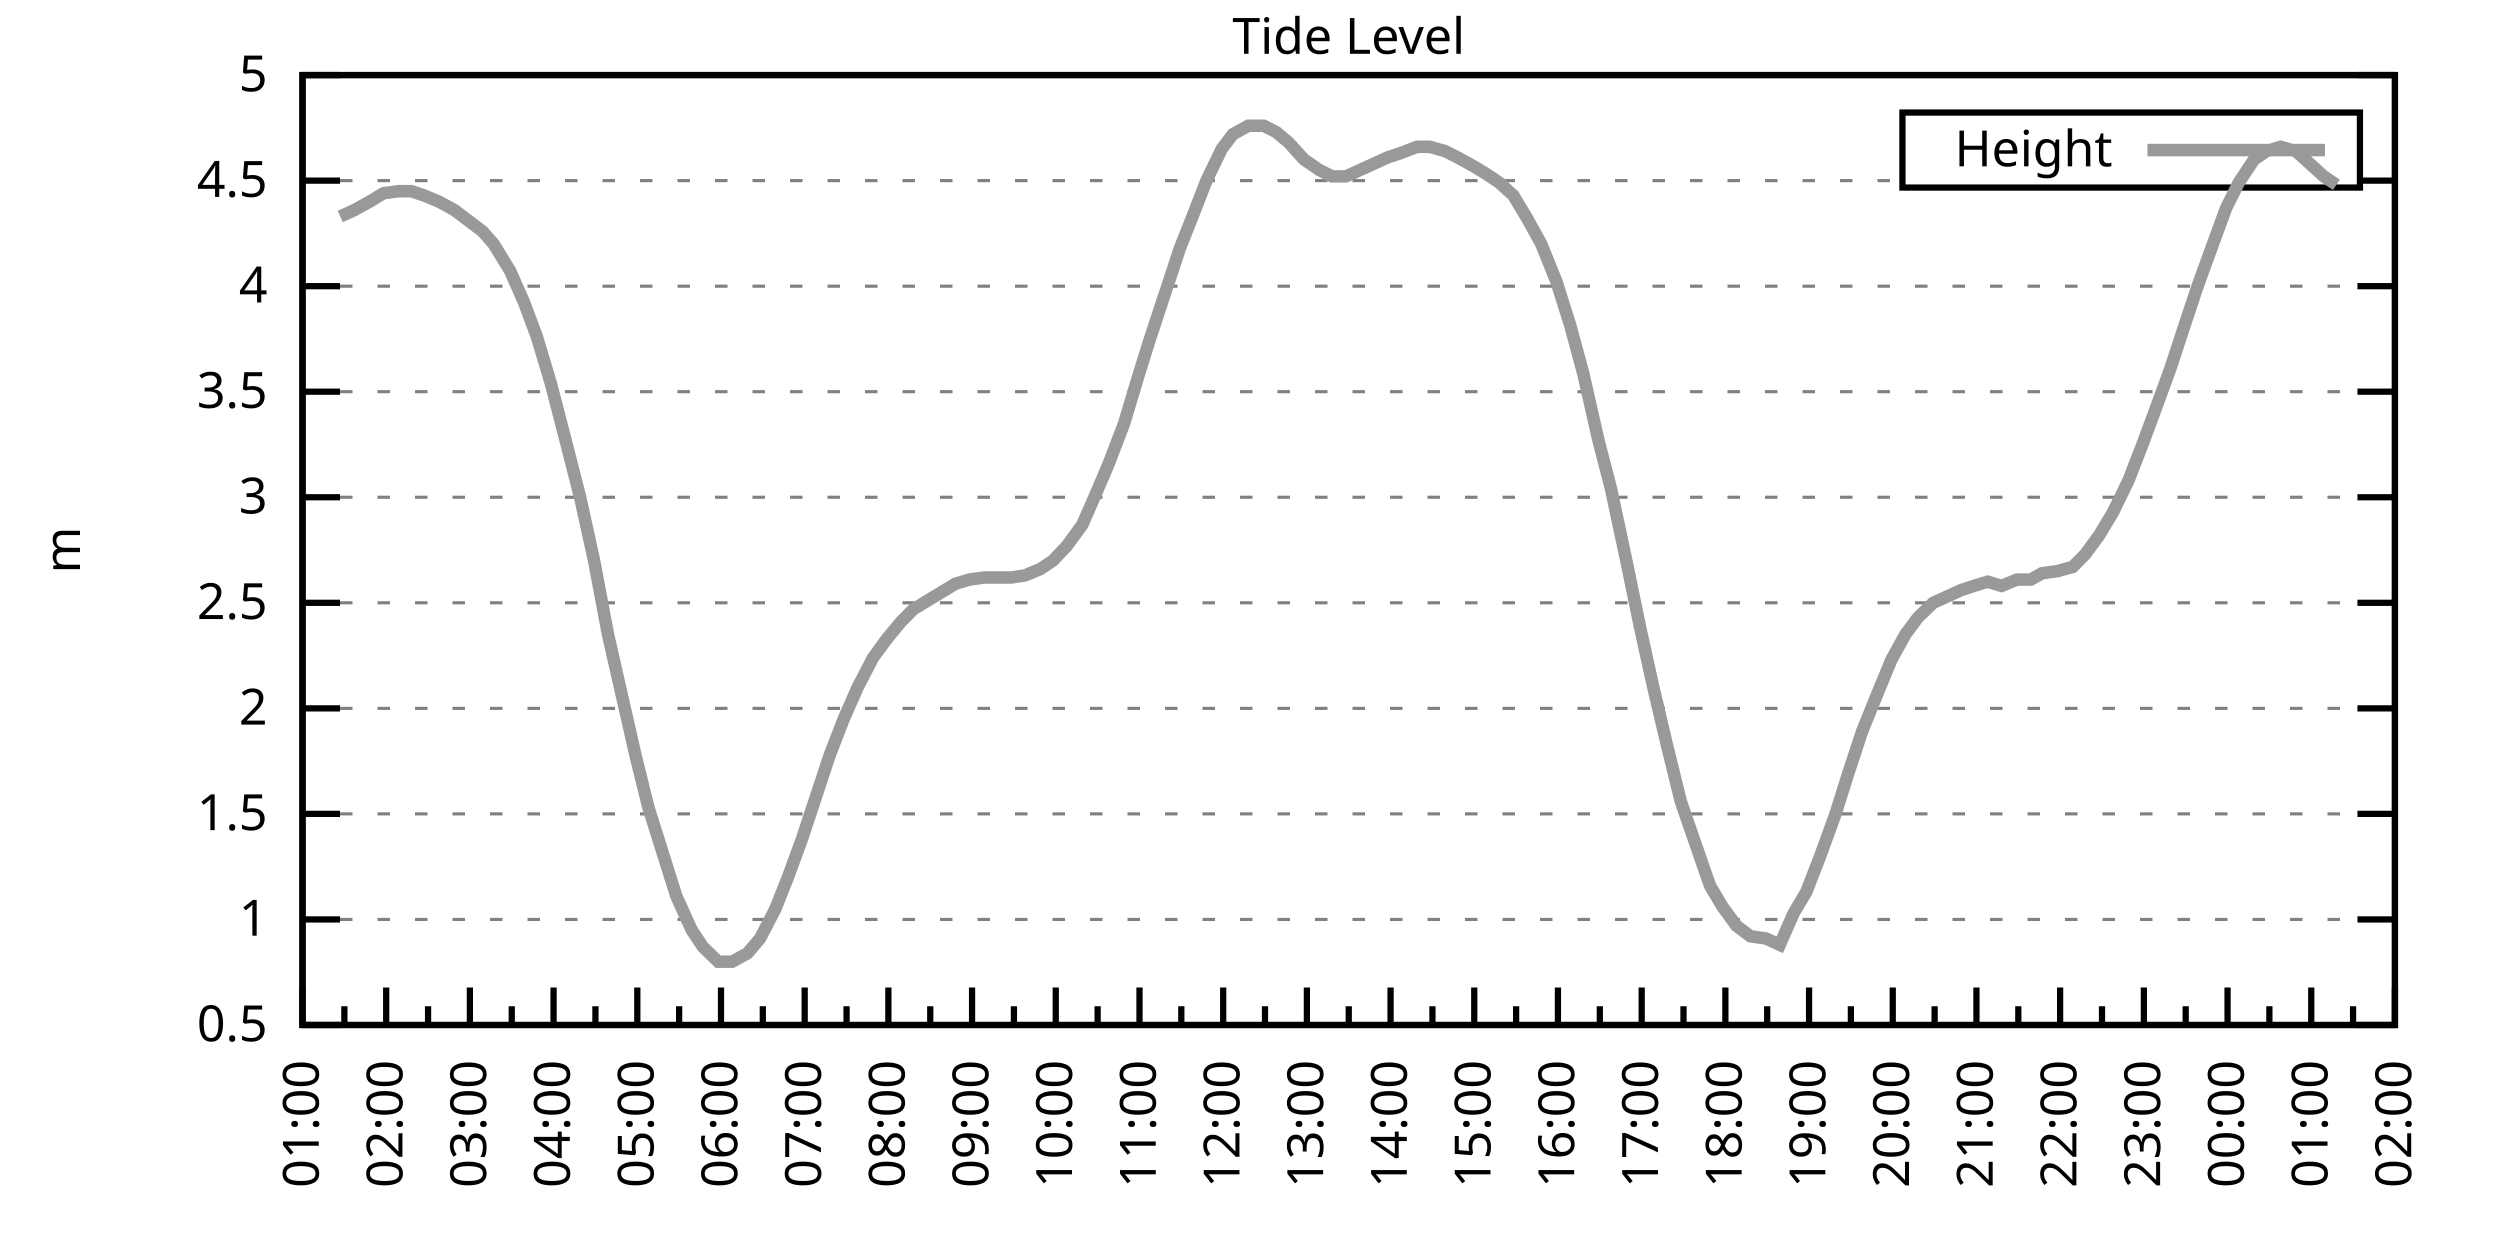
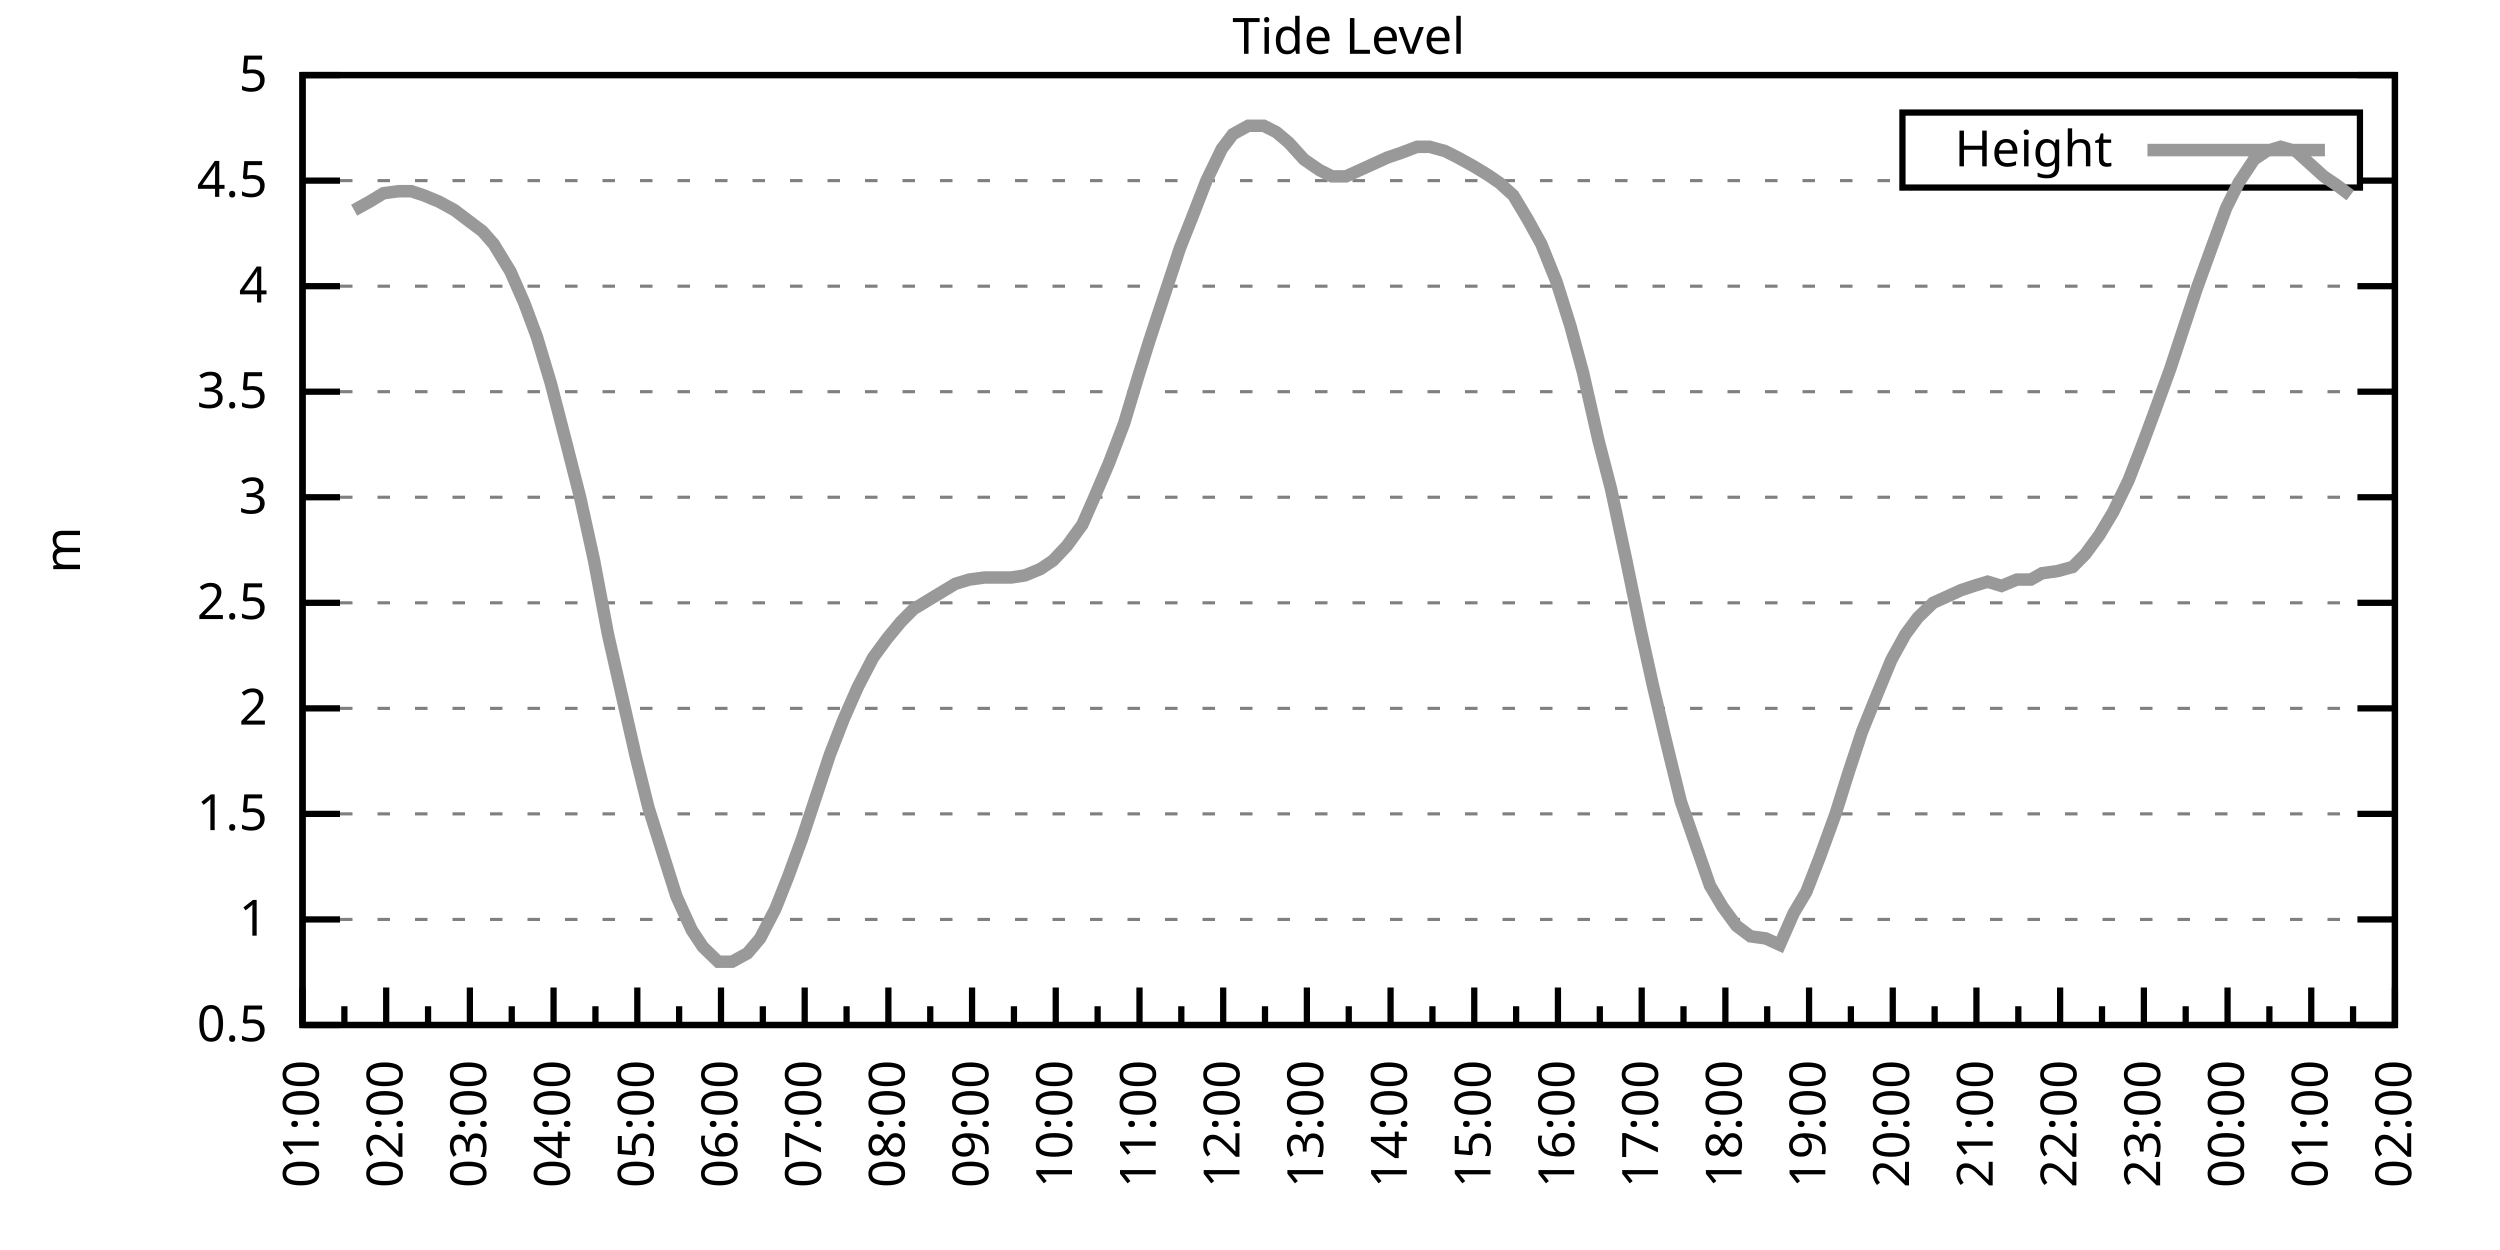
<svg xmlns="http://www.w3.org/2000/svg" xmlns:xlink="http://www.w3.org/1999/xlink" width="400" height="200" viewBox="0 0 400 200">
  <g id="gnuplot_canvas">
    <rect x="0" y="0" width="400" height="200" fill="none" />
    <defs>
      <circle id="gpDot" r="0.5" stroke-width="0.5" stroke="currentColor" />
      <path id="gpPt0" stroke-width="0.333" stroke="currentColor" d="M-1,0 h2 M0,-1 v2" />
      <path id="gpPt1" stroke-width="0.333" stroke="currentColor" d="M-1,-1 L1,1 M1,-1 L-1,1" />
      <path id="gpPt2" stroke-width="0.333" stroke="currentColor" d="M-1,0 L1,0 M0,-1 L0,1 M-1,-1 L1,1 M-1,1 L1,-1" />
      <rect id="gpPt3" stroke-width="0.333" stroke="currentColor" x="-1" y="-1" width="2" height="2" />
      <rect id="gpPt4" stroke-width="0.333" stroke="currentColor" fill="currentColor" x="-1" y="-1" width="2" height="2" />
      <circle id="gpPt5" stroke-width="0.333" stroke="currentColor" cx="0" cy="0" r="1" />
      <use xlink:href="#gpPt5" id="gpPt6" fill="currentColor" stroke="none" />
      <path id="gpPt7" stroke-width="0.333" stroke="currentColor" d="M0,-1.33 L-1.33,0.67 L1.33,0.67 z" />
      <use xlink:href="#gpPt7" id="gpPt8" fill="currentColor" stroke="none" />
      <use xlink:href="#gpPt7" id="gpPt9" stroke="currentColor" transform="rotate(180)" />
      <use xlink:href="#gpPt9" id="gpPt10" fill="currentColor" stroke="none" />
      <use xlink:href="#gpPt3" id="gpPt11" stroke="currentColor" transform="rotate(45)" />
      <use xlink:href="#gpPt11" id="gpPt12" fill="currentColor" stroke="none" />
      <path id="gpPt13" stroke-width="0.333" stroke="currentColor" d="M0,1.330 L1.265,0.411 L0.782,-1.067 L-0.782,-1.076 L-1.265,0.411 z" />
      <use xlink:href="#gpPt13" id="gpPt14" fill="currentColor" stroke="none" />
      <filter id="textbox" filterUnits="objectBoundingBox" x="0" y="0" height="1" width="1">
        <feFlood flood-color="white" flood-opacity="1" result="bgnd" />
        <feComposite in="SourceGraphic" in2="bgnd" operator="atop" />
      </filter>
      <filter id="greybox" filterUnits="objectBoundingBox" x="0" y="0" height="1" width="1">
        <feFlood flood-color="lightgrey" flood-opacity="1" result="grey" />
        <feComposite in="SourceGraphic" in2="grey" operator="atop" />
      </filter>
    </defs>
    <g fill="none" color="white" stroke="currentColor" stroke-width="1.00" stroke-linecap="butt" stroke-linejoin="miter">
</g>
    <g fill="none" color="black" stroke="currentColor" stroke-width="1.00" stroke-linecap="butt" stroke-linejoin="miter">
      <g stroke="none" shape-rendering="crispEdges">
        <polygon fill="rgb(255, 255, 255)" points="48.40,164.00 383.18,164.00 383.18,12.02 48.40,12.02 " />
      </g>
    </g>
    <g fill="none" color="black" stroke="currentColor" stroke-width="1.00" stroke-linecap="butt" stroke-linejoin="miter">
</g>
    <g fill="none" color="black" stroke="black" stroke-width="0.50" stroke-linecap="butt" stroke-linejoin="miter">
</g>
    <g fill="none" color="gray" stroke="currentColor" stroke-width="0.50" stroke-linecap="butt" stroke-linejoin="miter">
      <path stroke="gray" stroke-dasharray="2,4" class="gridline" d="M48.40,164.00 L383.19,164.00  " />
    </g>
    <g fill="none" color="gray" stroke="gray" stroke-width="1.00" stroke-linecap="butt" stroke-linejoin="miter">
</g>
    <g fill="none" color="black" stroke="currentColor" stroke-width="1.00" stroke-linecap="butt" stroke-linejoin="miter">
      <path stroke="black" d="M48.40,164.00 L54.40,164.00 M383.19,164.00 L377.19,164.00  " />
      <g transform="translate(42.80,166.60)" stroke="none" fill="black" font-family="Sans" font-size="8.00" text-anchor="end">
        <text>
          <tspan font-family="Sans"> 0.5</tspan>
        </text>
      </g>
    </g>
    <g fill="none" color="black" stroke="currentColor" stroke-width="1.00" stroke-linecap="butt" stroke-linejoin="miter">
</g>
    <g fill="none" color="black" stroke="black" stroke-width="0.50" stroke-linecap="butt" stroke-linejoin="miter">
</g>
    <g fill="none" color="gray" stroke="currentColor" stroke-width="0.50" stroke-linecap="butt" stroke-linejoin="miter">
      <path stroke="gray" stroke-dasharray="2,4" class="gridline" d="M48.40,147.11 L383.19,147.11  " />
    </g>
    <g fill="none" color="gray" stroke="gray" stroke-width="1.00" stroke-linecap="butt" stroke-linejoin="miter">
</g>
    <g fill="none" color="black" stroke="currentColor" stroke-width="1.00" stroke-linecap="butt" stroke-linejoin="miter">
      <path stroke="black" d="M48.40,147.11 L54.40,147.11 M383.19,147.11 L377.19,147.11  " />
      <g transform="translate(42.80,149.71)" stroke="none" fill="black" font-family="Sans" font-size="8.00" text-anchor="end">
        <text>
          <tspan font-family="Sans"> 1</tspan>
        </text>
      </g>
    </g>
    <g fill="none" color="black" stroke="currentColor" stroke-width="1.00" stroke-linecap="butt" stroke-linejoin="miter">
</g>
    <g fill="none" color="black" stroke="black" stroke-width="0.50" stroke-linecap="butt" stroke-linejoin="miter">
</g>
    <g fill="none" color="gray" stroke="currentColor" stroke-width="0.50" stroke-linecap="butt" stroke-linejoin="miter">
      <path stroke="gray" stroke-dasharray="2,4" class="gridline" d="M48.40,130.22 L383.19,130.22  " />
    </g>
    <g fill="none" color="gray" stroke="gray" stroke-width="1.00" stroke-linecap="butt" stroke-linejoin="miter">
</g>
    <g fill="none" color="black" stroke="currentColor" stroke-width="1.00" stroke-linecap="butt" stroke-linejoin="miter">
      <path stroke="black" d="M48.40,130.22 L54.40,130.22 M383.19,130.22 L377.19,130.22  " />
      <g transform="translate(42.80,132.82)" stroke="none" fill="black" font-family="Sans" font-size="8.00" text-anchor="end">
        <text>
          <tspan font-family="Sans"> 1.5</tspan>
        </text>
      </g>
    </g>
    <g fill="none" color="black" stroke="currentColor" stroke-width="1.00" stroke-linecap="butt" stroke-linejoin="miter">
</g>
    <g fill="none" color="black" stroke="black" stroke-width="0.50" stroke-linecap="butt" stroke-linejoin="miter">
</g>
    <g fill="none" color="gray" stroke="currentColor" stroke-width="0.50" stroke-linecap="butt" stroke-linejoin="miter">
      <path stroke="gray" stroke-dasharray="2,4" class="gridline" d="M48.40,113.34 L383.19,113.34  " />
    </g>
    <g fill="none" color="gray" stroke="gray" stroke-width="1.00" stroke-linecap="butt" stroke-linejoin="miter">
</g>
    <g fill="none" color="black" stroke="currentColor" stroke-width="1.00" stroke-linecap="butt" stroke-linejoin="miter">
      <path stroke="black" d="M48.40,113.34 L54.40,113.34 M383.19,113.34 L377.19,113.34  " />
      <g transform="translate(42.80,115.94)" stroke="none" fill="black" font-family="Sans" font-size="8.00" text-anchor="end">
        <text>
          <tspan font-family="Sans"> 2</tspan>
        </text>
      </g>
    </g>
    <g fill="none" color="black" stroke="currentColor" stroke-width="1.00" stroke-linecap="butt" stroke-linejoin="miter">
</g>
    <g fill="none" color="black" stroke="black" stroke-width="0.50" stroke-linecap="butt" stroke-linejoin="miter">
</g>
    <g fill="none" color="gray" stroke="currentColor" stroke-width="0.50" stroke-linecap="butt" stroke-linejoin="miter">
      <path stroke="gray" stroke-dasharray="2,4" class="gridline" d="M48.40,96.45 L383.19,96.45  " />
    </g>
    <g fill="none" color="gray" stroke="gray" stroke-width="1.00" stroke-linecap="butt" stroke-linejoin="miter">
</g>
    <g fill="none" color="black" stroke="currentColor" stroke-width="1.00" stroke-linecap="butt" stroke-linejoin="miter">
      <path stroke="black" d="M48.40,96.45 L54.40,96.45 M383.19,96.45 L377.19,96.45  " />
      <g transform="translate(42.80,99.05)" stroke="none" fill="black" font-family="Sans" font-size="8.00" text-anchor="end">
        <text>
          <tspan font-family="Sans"> 2.5</tspan>
        </text>
      </g>
    </g>
    <g fill="none" color="black" stroke="currentColor" stroke-width="1.00" stroke-linecap="butt" stroke-linejoin="miter">
</g>
    <g fill="none" color="black" stroke="black" stroke-width="0.50" stroke-linecap="butt" stroke-linejoin="miter">
</g>
    <g fill="none" color="gray" stroke="currentColor" stroke-width="0.50" stroke-linecap="butt" stroke-linejoin="miter">
      <path stroke="gray" stroke-dasharray="2,4" class="gridline" d="M48.40,79.56 L383.19,79.56  " />
    </g>
    <g fill="none" color="gray" stroke="gray" stroke-width="1.00" stroke-linecap="butt" stroke-linejoin="miter">
</g>
    <g fill="none" color="black" stroke="currentColor" stroke-width="1.00" stroke-linecap="butt" stroke-linejoin="miter">
      <path stroke="black" d="M48.40,79.56 L54.40,79.56 M383.19,79.56 L377.19,79.56  " />
      <g transform="translate(42.80,82.16)" stroke="none" fill="black" font-family="Sans" font-size="8.00" text-anchor="end">
        <text>
          <tspan font-family="Sans"> 3</tspan>
        </text>
      </g>
    </g>
    <g fill="none" color="black" stroke="currentColor" stroke-width="1.00" stroke-linecap="butt" stroke-linejoin="miter">
</g>
    <g fill="none" color="black" stroke="black" stroke-width="0.50" stroke-linecap="butt" stroke-linejoin="miter">
</g>
    <g fill="none" color="gray" stroke="currentColor" stroke-width="0.50" stroke-linecap="butt" stroke-linejoin="miter">
      <path stroke="gray" stroke-dasharray="2,4" class="gridline" d="M48.40,62.67 L383.19,62.67  " />
    </g>
    <g fill="none" color="gray" stroke="gray" stroke-width="1.00" stroke-linecap="butt" stroke-linejoin="miter">
</g>
    <g fill="none" color="black" stroke="currentColor" stroke-width="1.00" stroke-linecap="butt" stroke-linejoin="miter">
      <path stroke="black" d="M48.40,62.67 L54.40,62.67 M383.19,62.67 L377.19,62.67  " />
      <g transform="translate(42.80,65.27)" stroke="none" fill="black" font-family="Sans" font-size="8.00" text-anchor="end">
        <text>
          <tspan font-family="Sans"> 3.5</tspan>
        </text>
      </g>
    </g>
    <g fill="none" color="black" stroke="currentColor" stroke-width="1.00" stroke-linecap="butt" stroke-linejoin="miter">
</g>
    <g fill="none" color="black" stroke="black" stroke-width="0.50" stroke-linecap="butt" stroke-linejoin="miter">
</g>
    <g fill="none" color="gray" stroke="currentColor" stroke-width="0.50" stroke-linecap="butt" stroke-linejoin="miter">
      <path stroke="gray" stroke-dasharray="2,4" class="gridline" d="M48.40,45.79 L383.19,45.79  " />
    </g>
    <g fill="none" color="gray" stroke="gray" stroke-width="1.00" stroke-linecap="butt" stroke-linejoin="miter">
</g>
    <g fill="none" color="black" stroke="currentColor" stroke-width="1.00" stroke-linecap="butt" stroke-linejoin="miter">
      <path stroke="black" d="M48.40,45.79 L54.40,45.79 M383.19,45.79 L377.19,45.79  " />
      <g transform="translate(42.80,48.39)" stroke="none" fill="black" font-family="Sans" font-size="8.00" text-anchor="end">
        <text>
          <tspan font-family="Sans"> 4</tspan>
        </text>
      </g>
    </g>
    <g fill="none" color="black" stroke="currentColor" stroke-width="1.00" stroke-linecap="butt" stroke-linejoin="miter">
</g>
    <g fill="none" color="black" stroke="black" stroke-width="0.50" stroke-linecap="butt" stroke-linejoin="miter">
</g>
    <g fill="none" color="gray" stroke="currentColor" stroke-width="0.50" stroke-linecap="butt" stroke-linejoin="miter">
      <path stroke="gray" stroke-dasharray="2,4" class="gridline" d="M48.40,28.90 L304.39,28.90 M377.59,28.90 L383.19,28.90  " />
    </g>
    <g fill="none" color="gray" stroke="gray" stroke-width="1.00" stroke-linecap="butt" stroke-linejoin="miter">
</g>
    <g fill="none" color="black" stroke="currentColor" stroke-width="1.00" stroke-linecap="butt" stroke-linejoin="miter">
      <path stroke="black" d="M48.40,28.90 L54.40,28.90 M383.19,28.90 L377.19,28.90  " />
      <g transform="translate(42.80,31.50)" stroke="none" fill="black" font-family="Sans" font-size="8.00" text-anchor="end">
        <text>
          <tspan font-family="Sans"> 4.5</tspan>
        </text>
      </g>
    </g>
    <g fill="none" color="black" stroke="currentColor" stroke-width="1.00" stroke-linecap="butt" stroke-linejoin="miter">
</g>
    <g fill="none" color="black" stroke="black" stroke-width="0.50" stroke-linecap="butt" stroke-linejoin="miter">
</g>
    <g fill="none" color="gray" stroke="currentColor" stroke-width="0.50" stroke-linecap="butt" stroke-linejoin="miter">
      <path stroke="gray" stroke-dasharray="2,4" class="gridline" d="M48.40,12.01 L383.19,12.01  " />
    </g>
    <g fill="none" color="gray" stroke="gray" stroke-width="1.00" stroke-linecap="butt" stroke-linejoin="miter">
</g>
    <g fill="none" color="black" stroke="currentColor" stroke-width="1.00" stroke-linecap="butt" stroke-linejoin="miter">
      <path stroke="black" d="M48.40,12.01 L54.40,12.01 M383.19,12.01 L377.19,12.01  " />
      <g transform="translate(42.80,14.61)" stroke="none" fill="black" font-family="Sans" font-size="8.00" text-anchor="end">
        <text>
          <tspan font-family="Sans"> 5</tspan>
        </text>
      </g>
    </g>
    <g fill="none" color="black" stroke="currentColor" stroke-width="1.00" stroke-linecap="butt" stroke-linejoin="miter">
      <path stroke="black" d="M48.40,164.00 L48.40,158.00  " />
      <g transform="translate(51.00,169.60) rotate(270)" stroke="none" fill="black" font-family="Sans" font-size="8.00" text-anchor="end">
        <text>
          <tspan font-family="Sans">01:00</tspan>
        </text>
      </g>
    </g>
    <g fill="none" color="black" stroke="currentColor" stroke-width="1.00" stroke-linecap="butt" stroke-linejoin="miter">
      <path stroke="black" d="M55.10,164.00 L55.10,161.00 M61.79,164.00 L61.79,158.00  " />
      <g transform="translate(64.39,169.60) rotate(270)" stroke="none" fill="black" font-family="Sans" font-size="8.00" text-anchor="end">
        <text>
          <tspan font-family="Sans">02:00</tspan>
        </text>
      </g>
    </g>
    <g fill="none" color="black" stroke="currentColor" stroke-width="1.00" stroke-linecap="butt" stroke-linejoin="miter">
      <path stroke="black" d="M68.49,164.00 L68.49,161.00 M75.18,164.00 L75.18,158.00  " />
      <g transform="translate(77.78,169.60) rotate(270)" stroke="none" fill="black" font-family="Sans" font-size="8.00" text-anchor="end">
        <text>
          <tspan font-family="Sans">03:00</tspan>
        </text>
      </g>
    </g>
    <g fill="none" color="black" stroke="currentColor" stroke-width="1.00" stroke-linecap="butt" stroke-linejoin="miter">
      <path stroke="black" d="M81.88,164.00 L81.88,161.00 M88.57,164.00 L88.57,158.00  " />
      <g transform="translate(91.17,169.60) rotate(270)" stroke="none" fill="black" font-family="Sans" font-size="8.00" text-anchor="end">
        <text>
          <tspan font-family="Sans">04:00</tspan>
        </text>
      </g>
    </g>
    <g fill="none" color="black" stroke="currentColor" stroke-width="1.00" stroke-linecap="butt" stroke-linejoin="miter">
      <path stroke="black" d="M95.27,164.00 L95.27,161.00 M101.97,164.00 L101.97,158.00  " />
      <g transform="translate(104.57,169.60) rotate(270)" stroke="none" fill="black" font-family="Sans" font-size="8.00" text-anchor="end">
        <text>
          <tspan font-family="Sans">05:00</tspan>
        </text>
      </g>
    </g>
    <g fill="none" color="black" stroke="currentColor" stroke-width="1.00" stroke-linecap="butt" stroke-linejoin="miter">
      <path stroke="black" d="M108.66,164.00 L108.66,161.00 M115.36,164.00 L115.36,158.00  " />
      <g transform="translate(117.96,169.60) rotate(270)" stroke="none" fill="black" font-family="Sans" font-size="8.00" text-anchor="end">
        <text>
          <tspan font-family="Sans">06:00</tspan>
        </text>
      </g>
    </g>
    <g fill="none" color="black" stroke="currentColor" stroke-width="1.00" stroke-linecap="butt" stroke-linejoin="miter">
      <path stroke="black" d="M122.05,164.00 L122.05,161.00 M128.75,164.00 L128.75,158.00  " />
      <g transform="translate(131.35,169.60) rotate(270)" stroke="none" fill="black" font-family="Sans" font-size="8.00" text-anchor="end">
        <text>
          <tspan font-family="Sans">07:00</tspan>
        </text>
      </g>
    </g>
    <g fill="none" color="black" stroke="currentColor" stroke-width="1.00" stroke-linecap="butt" stroke-linejoin="miter">
      <path stroke="black" d="M135.45,164.00 L135.45,161.00 M142.14,164.00 L142.14,158.00  " />
      <g transform="translate(144.74,169.60) rotate(270)" stroke="none" fill="black" font-family="Sans" font-size="8.00" text-anchor="end">
        <text>
          <tspan font-family="Sans">08:00</tspan>
        </text>
      </g>
    </g>
    <g fill="none" color="black" stroke="currentColor" stroke-width="1.00" stroke-linecap="butt" stroke-linejoin="miter">
      <path stroke="black" d="M148.84,164.00 L148.84,161.00 M155.53,164.00 L155.53,158.00  " />
      <g transform="translate(158.13,169.60) rotate(270)" stroke="none" fill="black" font-family="Sans" font-size="8.00" text-anchor="end">
        <text>
          <tspan font-family="Sans">09:00</tspan>
        </text>
      </g>
    </g>
    <g fill="none" color="black" stroke="currentColor" stroke-width="1.00" stroke-linecap="butt" stroke-linejoin="miter">
      <path stroke="black" d="M162.23,164.00 L162.23,161.00 M168.92,164.00 L168.92,158.00  " />
      <g transform="translate(171.52,169.60) rotate(270)" stroke="none" fill="black" font-family="Sans" font-size="8.00" text-anchor="end">
        <text>
          <tspan font-family="Sans">10:00</tspan>
        </text>
      </g>
    </g>
    <g fill="none" color="black" stroke="currentColor" stroke-width="1.00" stroke-linecap="butt" stroke-linejoin="miter">
      <path stroke="black" d="M175.62,164.00 L175.62,161.00 M182.32,164.00 L182.32,158.00  " />
      <g transform="translate(184.92,169.60) rotate(270)" stroke="none" fill="black" font-family="Sans" font-size="8.00" text-anchor="end">
        <text>
          <tspan font-family="Sans">11:00</tspan>
        </text>
      </g>
    </g>
    <g fill="none" color="black" stroke="currentColor" stroke-width="1.00" stroke-linecap="butt" stroke-linejoin="miter">
      <path stroke="black" d="M189.01,164.00 L189.01,161.00 M195.71,164.00 L195.71,158.00  " />
      <g transform="translate(198.31,169.60) rotate(270)" stroke="none" fill="black" font-family="Sans" font-size="8.00" text-anchor="end">
        <text>
          <tspan font-family="Sans">12:00</tspan>
        </text>
      </g>
    </g>
    <g fill="none" color="black" stroke="currentColor" stroke-width="1.00" stroke-linecap="butt" stroke-linejoin="miter">
      <path stroke="black" d="M202.40,164.00 L202.40,161.00 M209.10,164.00 L209.10,158.00  " />
      <g transform="translate(211.70,169.60) rotate(270)" stroke="none" fill="black" font-family="Sans" font-size="8.00" text-anchor="end">
        <text>
          <tspan font-family="Sans">13:00</tspan>
        </text>
      </g>
    </g>
    <g fill="none" color="black" stroke="currentColor" stroke-width="1.00" stroke-linecap="butt" stroke-linejoin="miter">
      <path stroke="black" d="M215.80,164.00 L215.80,161.00 M222.49,164.00 L222.49,158.00  " />
      <g transform="translate(225.09,169.60) rotate(270)" stroke="none" fill="black" font-family="Sans" font-size="8.00" text-anchor="end">
        <text>
          <tspan font-family="Sans">14:00</tspan>
        </text>
      </g>
    </g>
    <g fill="none" color="black" stroke="currentColor" stroke-width="1.00" stroke-linecap="butt" stroke-linejoin="miter">
      <path stroke="black" d="M229.19,164.00 L229.19,161.00 M235.88,164.00 L235.88,158.00  " />
      <g transform="translate(238.48,169.60) rotate(270)" stroke="none" fill="black" font-family="Sans" font-size="8.00" text-anchor="end">
        <text>
          <tspan font-family="Sans">15:00</tspan>
        </text>
      </g>
    </g>
    <g fill="none" color="black" stroke="currentColor" stroke-width="1.00" stroke-linecap="butt" stroke-linejoin="miter">
      <path stroke="black" d="M242.58,164.00 L242.58,161.00 M249.27,164.00 L249.27,158.00  " />
      <g transform="translate(251.87,169.60) rotate(270)" stroke="none" fill="black" font-family="Sans" font-size="8.00" text-anchor="end">
        <text>
          <tspan font-family="Sans">16:00</tspan>
        </text>
      </g>
    </g>
    <g fill="none" color="black" stroke="currentColor" stroke-width="1.00" stroke-linecap="butt" stroke-linejoin="miter">
      <path stroke="black" d="M255.97,164.00 L255.97,161.00 M262.67,164.00 L262.67,158.00  " />
      <g transform="translate(265.27,169.60) rotate(270)" stroke="none" fill="black" font-family="Sans" font-size="8.00" text-anchor="end">
        <text>
          <tspan font-family="Sans">17:00</tspan>
        </text>
      </g>
    </g>
    <g fill="none" color="black" stroke="currentColor" stroke-width="1.00" stroke-linecap="butt" stroke-linejoin="miter">
      <path stroke="black" d="M269.36,164.00 L269.36,161.00 M276.06,164.00 L276.06,158.00  " />
      <g transform="translate(278.66,169.60) rotate(270)" stroke="none" fill="black" font-family="Sans" font-size="8.00" text-anchor="end">
        <text>
          <tspan font-family="Sans">18:00</tspan>
        </text>
      </g>
    </g>
    <g fill="none" color="black" stroke="currentColor" stroke-width="1.00" stroke-linecap="butt" stroke-linejoin="miter">
      <path stroke="black" d="M282.75,164.00 L282.75,161.00 M289.45,164.00 L289.45,158.00  " />
      <g transform="translate(292.05,169.60) rotate(270)" stroke="none" fill="black" font-family="Sans" font-size="8.00" text-anchor="end">
        <text>
          <tspan font-family="Sans">19:00</tspan>
        </text>
      </g>
    </g>
    <g fill="none" color="black" stroke="currentColor" stroke-width="1.00" stroke-linecap="butt" stroke-linejoin="miter">
      <path stroke="black" d="M296.14,164.00 L296.14,161.00 M302.84,164.00 L302.84,158.00  " />
      <g transform="translate(305.44,169.60) rotate(270)" stroke="none" fill="black" font-family="Sans" font-size="8.00" text-anchor="end">
        <text>
          <tspan font-family="Sans">20:00</tspan>
        </text>
      </g>
    </g>
    <g fill="none" color="black" stroke="currentColor" stroke-width="1.00" stroke-linecap="butt" stroke-linejoin="miter">
      <path stroke="black" d="M309.54,164.00 L309.54,161.00 M316.23,164.00 L316.23,158.00  " />
      <g transform="translate(318.83,169.60) rotate(270)" stroke="none" fill="black" font-family="Sans" font-size="8.00" text-anchor="end">
        <text>
          <tspan font-family="Sans">21:00</tspan>
        </text>
      </g>
    </g>
    <g fill="none" color="black" stroke="currentColor" stroke-width="1.00" stroke-linecap="butt" stroke-linejoin="miter">
      <path stroke="black" d="M322.93,164.00 L322.93,161.00 M329.62,164.00 L329.62,158.00  " />
      <g transform="translate(332.22,169.60) rotate(270)" stroke="none" fill="black" font-family="Sans" font-size="8.00" text-anchor="end">
        <text>
          <tspan font-family="Sans">22:00</tspan>
        </text>
      </g>
    </g>
    <g fill="none" color="black" stroke="currentColor" stroke-width="1.00" stroke-linecap="butt" stroke-linejoin="miter">
      <path stroke="black" d="M336.32,164.00 L336.32,161.00 M343.02,164.00 L343.02,158.00  " />
      <g transform="translate(345.62,169.60) rotate(270)" stroke="none" fill="black" font-family="Sans" font-size="8.00" text-anchor="end">
        <text>
          <tspan font-family="Sans">23:00</tspan>
        </text>
      </g>
    </g>
    <g fill="none" color="black" stroke="currentColor" stroke-width="1.00" stroke-linecap="butt" stroke-linejoin="miter">
      <path stroke="black" d="M349.71,164.00 L349.71,161.00 M356.41,164.00 L356.41,158.00  " />
      <g transform="translate(359.01,169.60) rotate(270)" stroke="none" fill="black" font-family="Sans" font-size="8.00" text-anchor="end">
        <text>
          <tspan font-family="Sans">00:00</tspan>
        </text>
      </g>
    </g>
    <g fill="none" color="black" stroke="currentColor" stroke-width="1.00" stroke-linecap="butt" stroke-linejoin="miter">
      <path stroke="black" d="M363.10,164.00 L363.10,161.00 M369.80,164.00 L369.80,158.00  " />
      <g transform="translate(372.40,169.60) rotate(270)" stroke="none" fill="black" font-family="Sans" font-size="8.00" text-anchor="end">
        <text>
          <tspan font-family="Sans">01:00</tspan>
        </text>
      </g>
    </g>
    <g fill="none" color="black" stroke="currentColor" stroke-width="1.00" stroke-linecap="butt" stroke-linejoin="miter">
      <path stroke="black" d="M376.49,164.00 L376.49,161.00 M383.19,164.00 L383.19,158.00  " />
      <g transform="translate(385.79,169.60) rotate(270)" stroke="none" fill="black" font-family="Sans" font-size="8.00" text-anchor="end">
        <text>
          <tspan font-family="Sans">02:00</tspan>
        </text>
      </g>
    </g>
    <g fill="none" color="black" stroke="currentColor" stroke-width="1.00" stroke-linecap="butt" stroke-linejoin="miter">
</g>
    <g fill="none" color="black" stroke="currentColor" stroke-width="1.00" stroke-linecap="butt" stroke-linejoin="miter">
      <path stroke="black" d="M48.40,12.01 L48.40,164.00 L383.19,164.00 L383.19,12.01 L48.40,12.01 Z  " />
    </g>
    <g fill="none" color="black" stroke="currentColor" stroke-width="1.00" stroke-linecap="butt" stroke-linejoin="miter">
      <g transform="translate(12.80,88.01) rotate(270)" stroke="none" fill="black" font-family="Sans" font-size="8.00" text-anchor="middle">
        <text>
          <tspan font-family="Sans">m</tspan>
        </text>
      </g>
    </g>
    <g fill="none" color="black" stroke="currentColor" stroke-width="1.00" stroke-linecap="butt" stroke-linejoin="miter">
</g>
    <g fill="none" color="black" stroke="currentColor" stroke-width="1.00" stroke-linecap="butt" stroke-linejoin="miter">
      <path stroke="black" d="M304.39,30.01 L304.39,18.01 L377.59,18.01 L377.59,30.01 L304.39,30.01 Z  " />
    </g>
    <g id="Tide_level_plot_1">
      <g fill="none" color="white" stroke="black" stroke-width="2.00" stroke-linecap="butt" stroke-linejoin="miter">
</g>
      <g fill="none" color="black" stroke="currentColor" stroke-width="2.00" stroke-linecap="butt" stroke-linejoin="miter">
        <g transform="translate(337.99,26.61)" stroke="none" fill="black" font-family="Sans" font-size="8.00" text-anchor="end">
          <text>
            <tspan font-family="Sans">Height</tspan>
          </text>
        </g>
      </g>
      <g fill="none" color="black" stroke="currentColor" stroke-width="2.00" stroke-linecap="butt" stroke-linejoin="miter">
-         <path stroke="rgb(153, 153, 153)" d="M343.59,24.01 L371.99,24.01 M54.43,34.64 L56.66,33.63 L59.11,32.28 L61.35,30.92 L63.80,30.59 L65.81,30.59   L67.82,31.26 L70.27,32.28 L72.73,33.63 L74.51,34.98 L77.19,37.00 L78.98,39.03 L81.66,43.42 L83.89,48.49   L85.90,53.89 L88.13,61.32 L90.58,70.78 L92.82,79.56 L95.05,89.69 L97.28,101.52 L101.74,121.11 L103.75,129.21   L105.98,136.30 L108.22,143.40 L110.67,148.80 L112.46,151.50 L114.91,153.87 L117.14,153.87 L119.60,152.52 L121.61,150.15   L124.06,145.42 L126.07,140.36 L128.30,134.28 L130.54,127.52 L132.77,120.77 L135.00,115.03 L137.23,109.96 L139.69,105.23   L141.92,102.19 L144.15,99.49 L146.16,97.46 L148.39,96.11 L150.62,94.76 L152.85,93.41 L155.09,92.73 L157.54,92.40   L159.77,92.40 L161.78,92.40 L164.01,92.06 L166.47,91.04 L168.48,89.69 L170.71,87.33 L173.17,83.95 L174.95,79.90   L177.41,74.16 L179.86,67.74 L182.09,60.31 L183.88,54.57 L186.33,47.14 L188.79,39.71 L190.80,34.64 L193.03,28.90   L195.48,23.83 L197.27,21.47 L199.73,20.12 L202.18,20.12 L204.19,21.13 L206.20,22.82 L208.65,25.52 L211.11,27.21   L213.12,28.22 L215.35,28.22 L217.58,27.21 L219.81,26.20 L222.04,25.18 L224.05,24.51 L226.73,23.49 L228.74,23.49   L231.20,24.17 L233.20,25.18 L235.66,26.53 L237.89,27.88 L239.90,29.24 L242.13,31.26 L244.36,34.98 L246.60,39.03   L249.05,45.11 L251.28,52.20 L253.29,59.63 L255.75,70.44 L257.76,78.21 L260.21,89.69 L262.44,100.50 L264.45,109.62   L266.68,119.08 L268.92,128.20 L271.37,135.29 L273.60,141.71 L275.61,145.09 L277.84,148.13 L280.07,149.81 L282.53,150.15   L284.76,151.17 L286.99,146.10 L289.00,142.72 L291.23,136.98 L293.69,130.22 L295.70,123.81 L297.93,117.05 L300.39,110.97   L302.62,105.57 L304.85,101.52 L306.86,98.81 L309.31,96.45 L311.54,95.44 L313.78,94.42 L315.79,93.75 L318.02,93.07   L320.25,93.75 L322.70,92.73 L324.94,92.73 L326.72,91.72 L329.18,91.38 L331.63,90.71 L333.64,88.68 L335.87,85.64   L338.10,81.93 L340.56,76.86 L342.79,71.12 L344.80,65.71 L347.26,58.96 L349.26,52.88 L351.50,46.12 L353.95,39.37   L356.18,33.29 L358.19,29.24 L360.65,25.52 L362.66,24.17 L364.89,23.49 L367.34,24.17 L369.58,26.20 L371.81,28.22   L373.82,29.57  " />
+         <path stroke="rgb(153, 153, 153)" d="M343.59,24.01 L371.99,24.01 M56.66,33.63 L59.11,32.28 L61.35,30.92 L63.80,30.59 L65.81,30.59 L67.82,31.26   L70.27,32.28 L72.73,33.63 L74.51,34.98 L77.19,37.00 L78.98,39.03 L81.66,43.42 L83.89,48.49 L85.90,53.89   L88.13,61.32 L90.58,70.78 L92.82,79.56 L95.05,89.69 L97.28,101.52 L101.74,121.11 L103.75,129.21 L105.98,136.30   L108.22,143.40 L110.67,148.80 L112.46,151.50 L114.91,153.87 L117.14,153.87 L119.60,152.52 L121.61,150.15 L124.06,145.42   L126.07,140.36 L128.30,134.28 L130.54,127.52 L132.77,120.77 L135.00,115.03 L137.23,109.96 L139.69,105.23 L141.92,102.19   L144.15,99.49 L146.16,97.46 L148.39,96.11 L150.62,94.76 L152.85,93.41 L155.09,92.73 L157.54,92.40 L159.77,92.40   L161.78,92.40 L164.01,92.06 L166.47,91.04 L168.48,89.69 L170.71,87.33 L173.17,83.95 L174.95,79.90 L177.41,74.16   L179.86,67.74 L182.09,60.31 L183.88,54.57 L186.33,47.14 L188.79,39.71 L190.80,34.64 L193.03,28.90 L195.48,23.83   L197.27,21.47 L199.73,20.12 L202.18,20.12 L204.19,21.13 L206.20,22.82 L208.65,25.52 L211.11,27.21 L213.12,28.22   L215.35,28.22 L217.58,27.21 L219.81,26.20 L222.04,25.18 L224.05,24.51 L226.73,23.49 L228.74,23.49 L231.20,24.17   L233.20,25.18 L235.66,26.53 L237.89,27.88 L239.90,29.24 L242.13,31.26 L244.36,34.98 L246.60,39.03 L249.05,45.11   L251.28,52.20 L253.29,59.63 L255.75,70.44 L257.76,78.21 L260.21,89.69 L262.44,100.50 L264.45,109.62 L266.68,119.08   L268.92,128.20 L271.37,135.29 L273.60,141.71 L275.61,145.09 L277.84,148.13 L280.07,149.81 L282.53,150.15 L284.76,151.17   L286.99,146.10 L289.00,142.72 L291.23,136.98 L293.69,130.22 L295.70,123.81 L297.93,117.05 L300.39,110.97 L302.62,105.57   L304.85,101.52 L306.86,98.81 L309.31,96.45 L311.54,95.44 L313.78,94.42 L315.79,93.75 L318.02,93.07 L320.25,93.75   L322.70,92.73 L324.94,92.73 L326.72,91.72 L329.18,91.38 L331.63,90.71 L333.64,88.68 L335.87,85.64 L338.10,81.93   L340.56,76.86 L342.79,71.12 L344.80,65.71 L347.26,58.96 L349.26,52.88 L351.50,46.12 L353.95,39.37 L356.18,33.29   L358.19,29.24 L360.65,25.52 L362.66,24.17 L364.89,23.49 L367.34,24.17 L369.58,26.20 L371.81,28.22 L373.82,29.57   L376.05,31.26  " />
      </g>
    </g>
    <g fill="none" color="black" stroke="currentColor" stroke-width="2.00" stroke-linecap="butt" stroke-linejoin="miter">
</g>
    <g fill="none" color="black" stroke="black" stroke-width="1.00" stroke-linecap="butt" stroke-linejoin="miter">
</g>
    <g fill="none" color="black" stroke="currentColor" stroke-width="1.00" stroke-linecap="butt" stroke-linejoin="miter">
      <path stroke="black" d="M48.40,12.01 L48.40,164.00 L383.19,164.00 L383.19,12.01 L48.40,12.01 Z  " />
    </g>
    <g fill="none" color="black" stroke="currentColor" stroke-width="1.00" stroke-linecap="butt" stroke-linejoin="miter">
      <g transform="translate(215.79,8.61)" stroke="none" fill="black" font-family="Sans" font-size="8.00" text-anchor="middle">
        <text>
          <tspan font-family="Sans">Tide Level</tspan>
        </text>
      </g>
    </g>
    <g fill="none" color="black" stroke="currentColor" stroke-width="1.00" stroke-linecap="butt" stroke-linejoin="miter">
</g>
  </g>
</svg>
